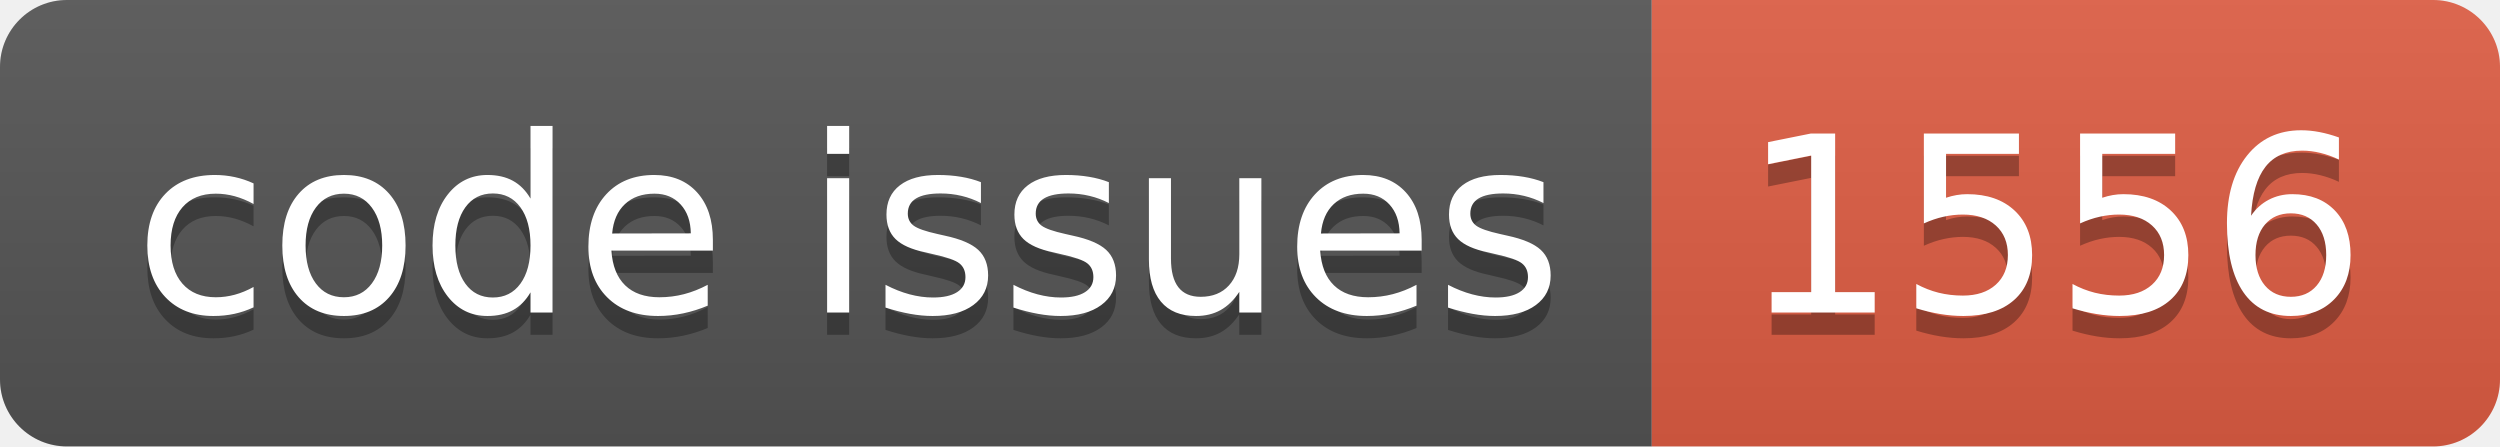
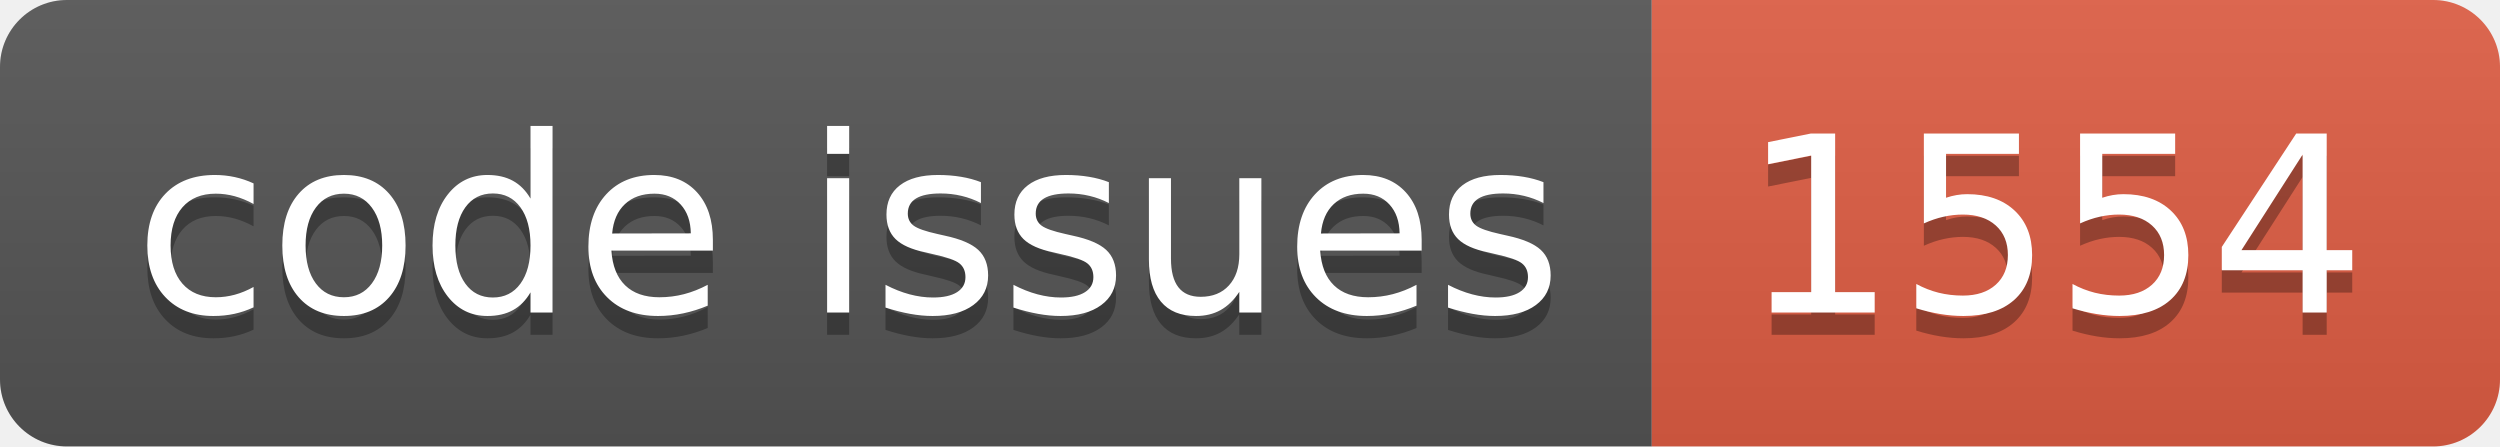
<svg xmlns="http://www.w3.org/2000/svg" width="112.0" height="20">
  <linearGradient id="smooth" x2="0" y2="100%">
    <stop offset="0" stop-color="#bbb" stop-opacity=".1" />
    <stop offset="1" stop-opacity=".1" />
  </linearGradient>
  <clipPath id="round">
    <rect width="112.0" height="20" rx="3" fill="#fff" />
  </clipPath>
  <g clip-path="url(#round)">
    <rect width="74.0" height="20" fill="#555" />
    <rect x="74.0" width="38.0" height="20" fill="#e05d44" />
    <rect width="112.0" height="20" fill="url(#smooth)" />
  </g>
  <g fill="#fff" text-anchor="middle" font-family="DejaVu Sans,Verdana,Geneva,sans-serif" font-size="110">
    <text x="380.0" y="150" fill="#010101" fill-opacity=".3" transform="scale(0.1)" textLength="640.0" lengthAdjust="spacing">code issues</text>
    <text x="380.0" y="140" transform="scale(0.1)" textLength="640.0" lengthAdjust="spacing">code issues</text>
-     <text x="920.0" y="150" fill="#010101" fill-opacity=".3" transform="scale(0.1)" textLength="280.0" lengthAdjust="spacing">1556</text>
-     <text x="920.0" y="140" transform="scale(0.1)" textLength="280.0" lengthAdjust="spacing">1556</text>
+     <text x="920.0" y="150" fill="#010101" fill-opacity=".3" transform="scale(0.1)" textLength="280.0" lengthAdjust="spacing">1554</text>
+     <text x="920.0" y="140" transform="scale(0.1)" textLength="280.0" lengthAdjust="spacing">1554</text>
  </g>
</svg>
